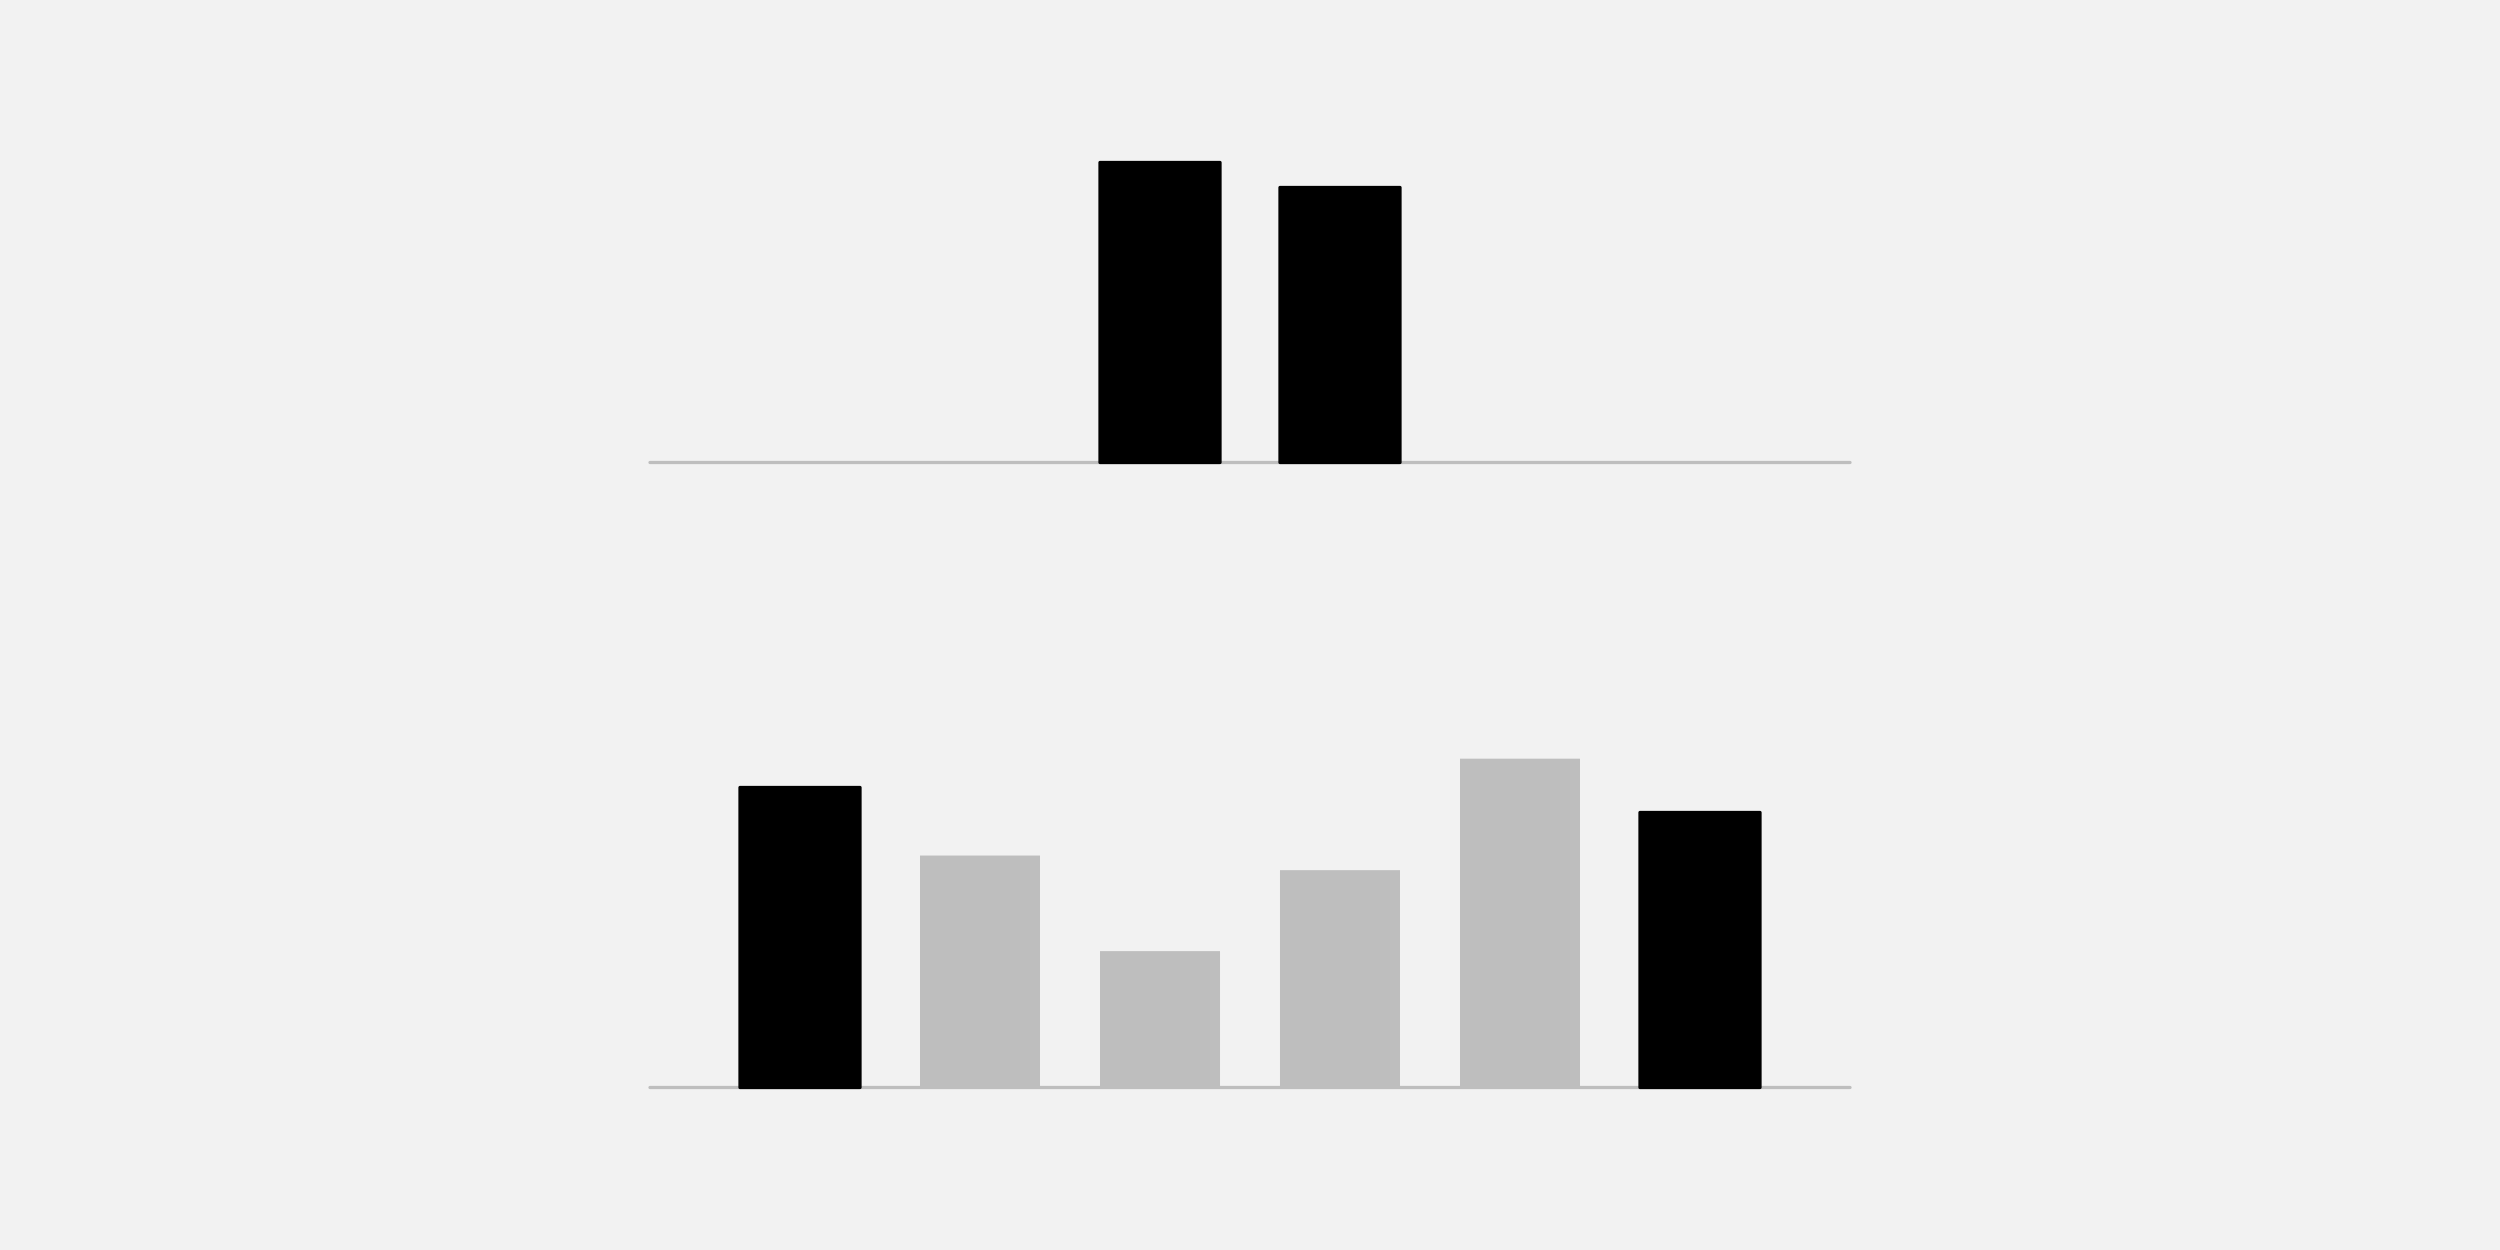
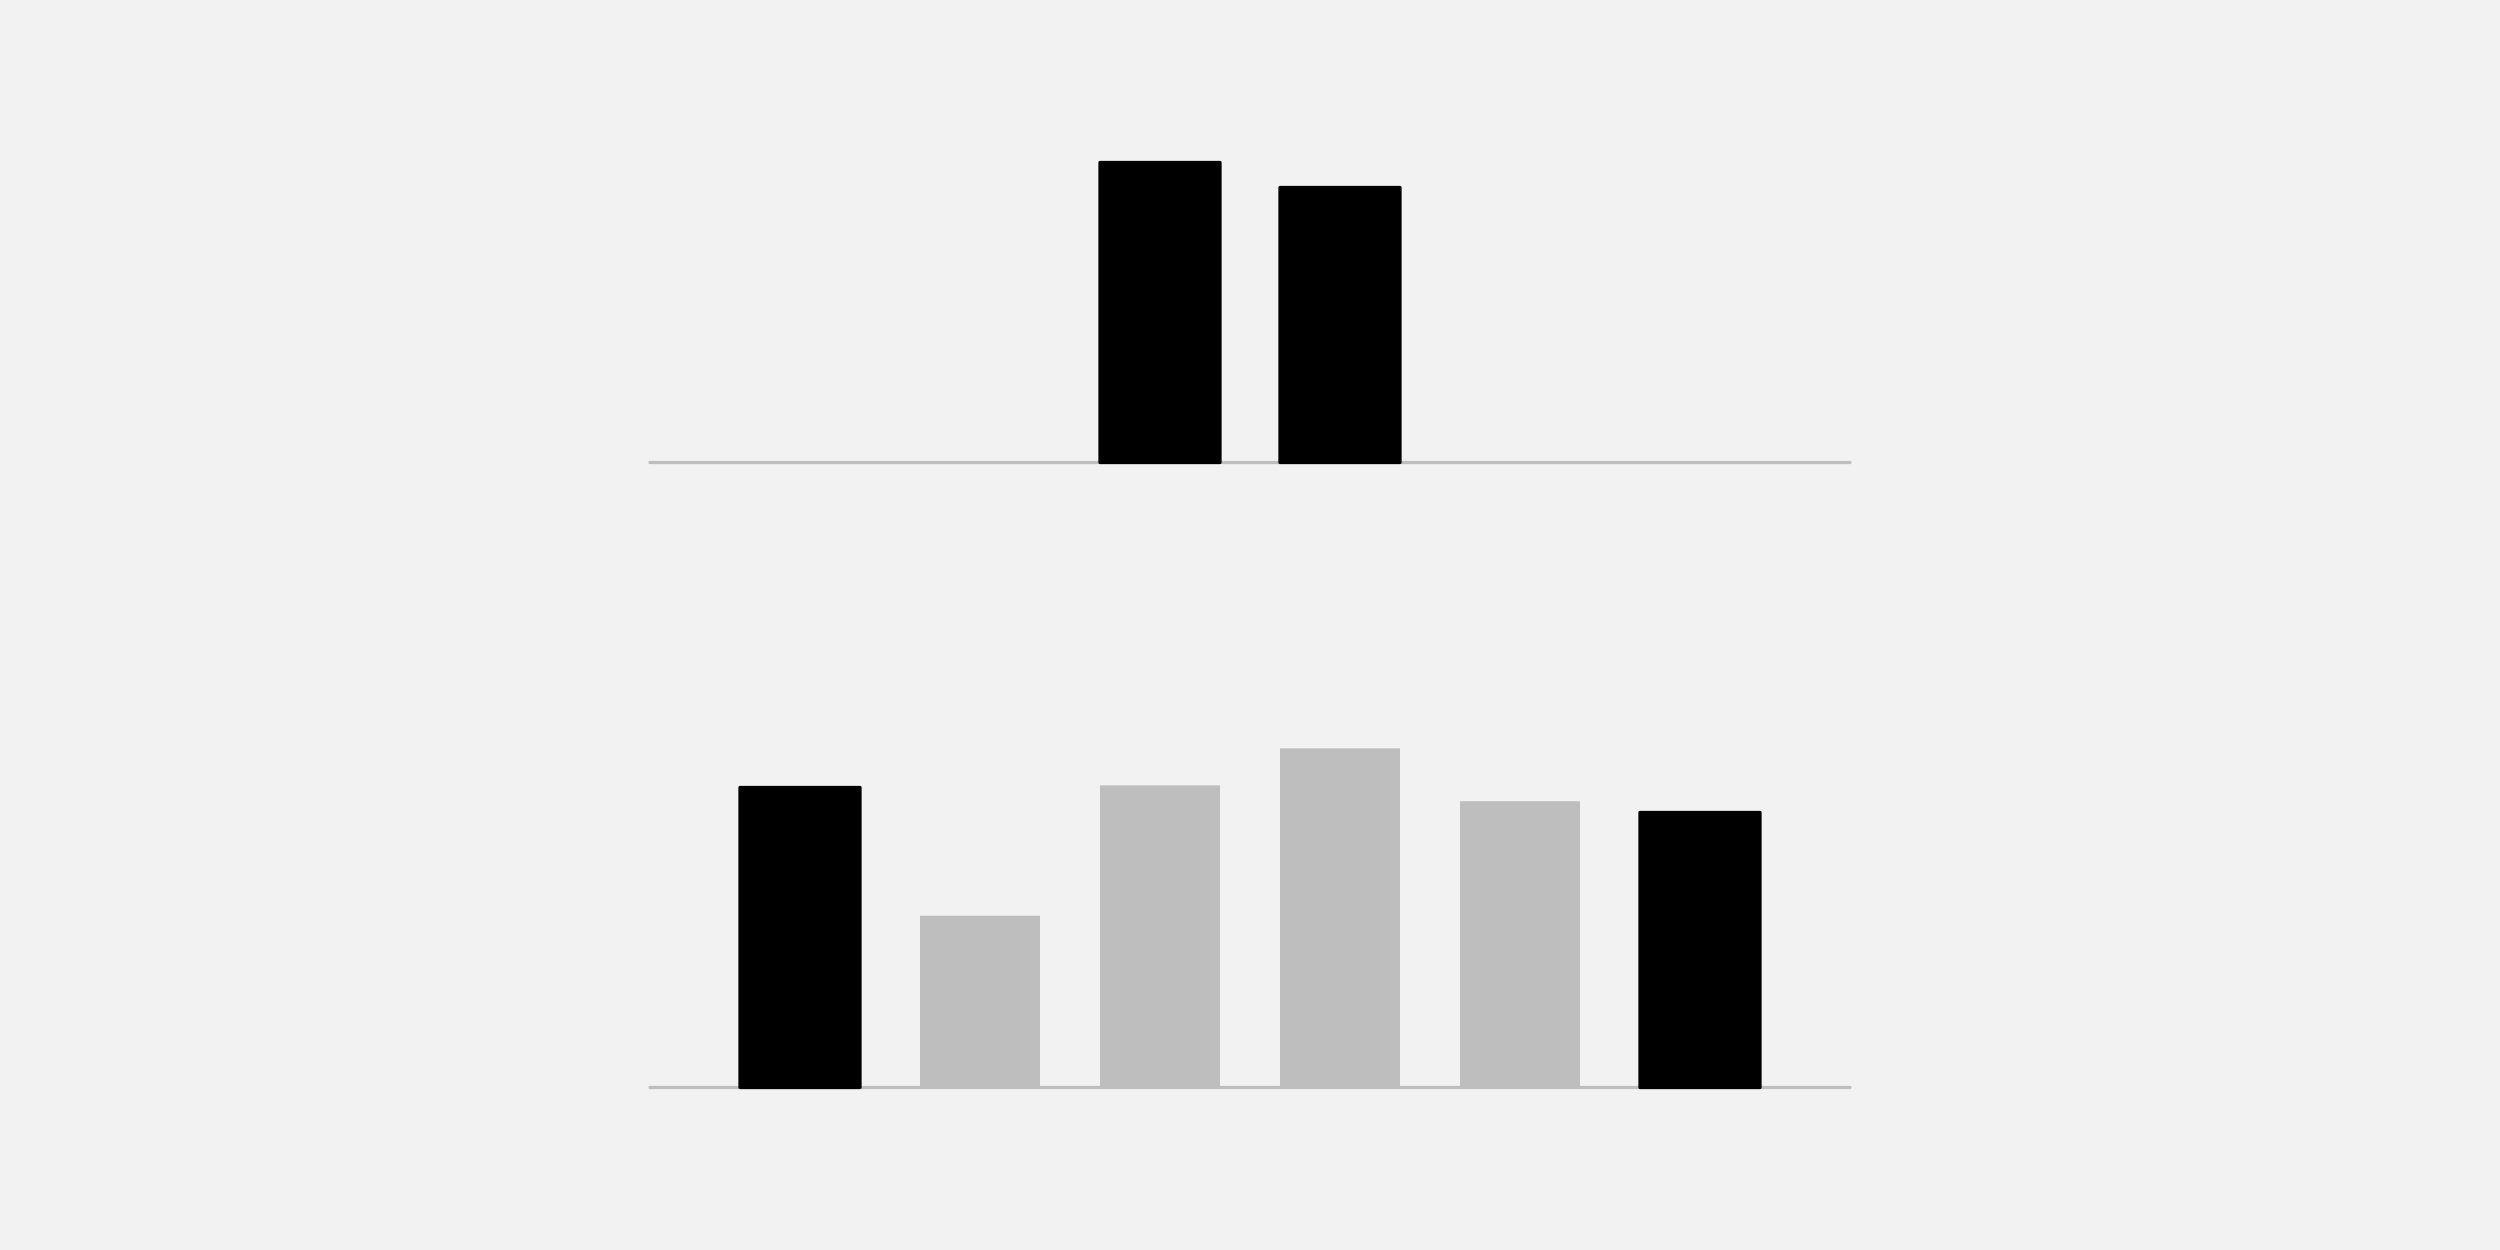
<svg xmlns="http://www.w3.org/2000/svg" width="576pt" height="288pt" viewBox="0 0 576 288" version="1.1">
  <g id="surface25">
    <rect x="0" y="0" width="576" height="288" style="fill:rgb(94.902%,94.902%,94.902%);fill-opacity:1;stroke:none;" />
    <path style="fill:none;stroke-width:0.75;stroke-linecap:round;stroke-linejoin:round;stroke:rgb(74.51%,74.51%,74.51%);stroke-opacity:1;stroke-miterlimit:10;" d="M 149.762 106.559 L 426.238 106.559 " />
    <path style="fill-rule:nonzero;fill:rgb(0%,0%,0%);fill-opacity:1;stroke-width:0.75;stroke-linecap:round;stroke-linejoin:round;stroke:rgb(0%,0%,0%);stroke-opacity:1;stroke-miterlimit:10;" d="M 253.441 106.559 L 281.09 106.559 L 281.09 37.438 L 253.441 37.438 Z M 253.441 106.559 " />
    <path style="fill-rule:nonzero;fill:rgb(0%,0%,0%);fill-opacity:1;stroke-width:0.75;stroke-linecap:round;stroke-linejoin:round;stroke:rgb(0%,0%,0%);stroke-opacity:1;stroke-miterlimit:10;" d="M 294.91 106.559 L 322.559 106.559 L 322.559 43.199 L 294.91 43.199 Z M 294.91 106.559 " />
    <path style="fill:none;stroke-width:0.75;stroke-linecap:round;stroke-linejoin:round;stroke:rgb(74.51%,74.51%,74.51%);stroke-opacity:1;stroke-miterlimit:10;" d="M 149.762 250.559 L 426.238 250.559 " />
    <path style="fill-rule:nonzero;fill:rgb(0%,0%,0%);fill-opacity:1;stroke-width:0.75;stroke-linecap:round;stroke-linejoin:round;stroke:rgb(0%,0%,0%);stroke-opacity:1;stroke-miterlimit:10;" d="M 170.496 250.559 L 198.145 250.559 L 198.145 181.438 L 170.496 181.438 Z M 170.496 250.559 " />
-     <path style=" stroke:none;fill-rule:nonzero;fill:rgb(74.51%,74.51%,74.51%);fill-opacity:1;" d="M 211.969 250.559 L 239.617 250.559 L 239.617 197.117 L 211.969 197.117 Z M 211.969 250.559 " />
-     <path style=" stroke:none;fill-rule:nonzero;fill:rgb(74.51%,74.51%,74.51%);fill-opacity:1;" d="M 253.441 250.559 L 281.09 250.559 L 281.09 219.137 L 253.441 219.137 Z M 253.441 250.559 " />
-     <path style=" stroke:none;fill-rule:nonzero;fill:rgb(74.51%,74.51%,74.51%);fill-opacity:1;" d="M 294.91 250.559 L 322.559 250.559 L 322.559 200.484 L 294.91 200.484 Z M 294.91 250.559 " />
-     <path style=" stroke:none;fill-rule:nonzero;fill:rgb(74.51%,74.51%,74.51%);fill-opacity:1;" d="M 336.383 250.559 L 364.031 250.559 L 364.031 174.801 L 336.383 174.801 Z M 336.383 250.559 " />
+     <path style=" stroke:none;fill-rule:nonzero;fill:rgb(74.51%,74.51%,74.51%);fill-opacity:1;" d="M 211.969 250.559 L 239.617 250.559 L 239.617 210.988 L 211.969 210.988 Z M 211.969 250.559 " />
+     <path style=" stroke:none;fill-rule:nonzero;fill:rgb(74.51%,74.51%,74.51%);fill-opacity:1;" d="M 253.441 250.559 L 281.09 250.559 L 281.09 180.941 L 253.441 180.941 Z M 253.441 250.559 " />
+     <path style=" stroke:none;fill-rule:nonzero;fill:rgb(74.51%,74.51%,74.51%);fill-opacity:1;" d="M 294.91 250.559 L 322.559 250.559 L 322.559 172.414 L 294.91 172.414 Z M 294.91 250.559 " />
+     <path style=" stroke:none;fill-rule:nonzero;fill:rgb(74.51%,74.51%,74.51%);fill-opacity:1;" d="M 336.383 250.559 L 364.031 250.559 L 364.031 184.598 L 336.383 184.598 Z M 336.383 250.559 " />
    <path style="fill-rule:nonzero;fill:rgb(0%,0%,0%);fill-opacity:1;stroke-width:0.75;stroke-linecap:round;stroke-linejoin:round;stroke:rgb(0%,0%,0%);stroke-opacity:1;stroke-miterlimit:10;" d="M 377.855 250.559 L 405.504 250.559 L 405.504 187.199 L 377.855 187.199 Z M 377.855 250.559 " />
  </g>
</svg>
